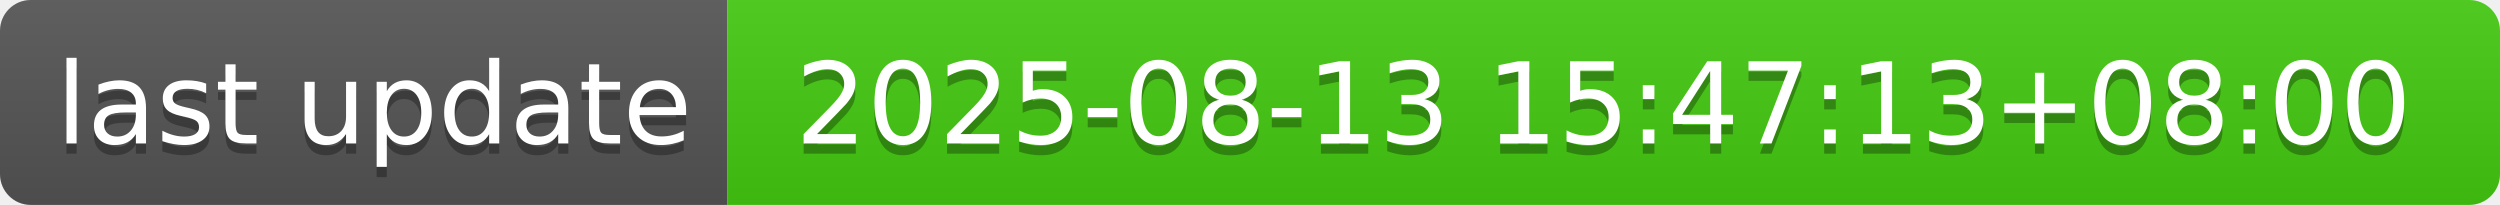
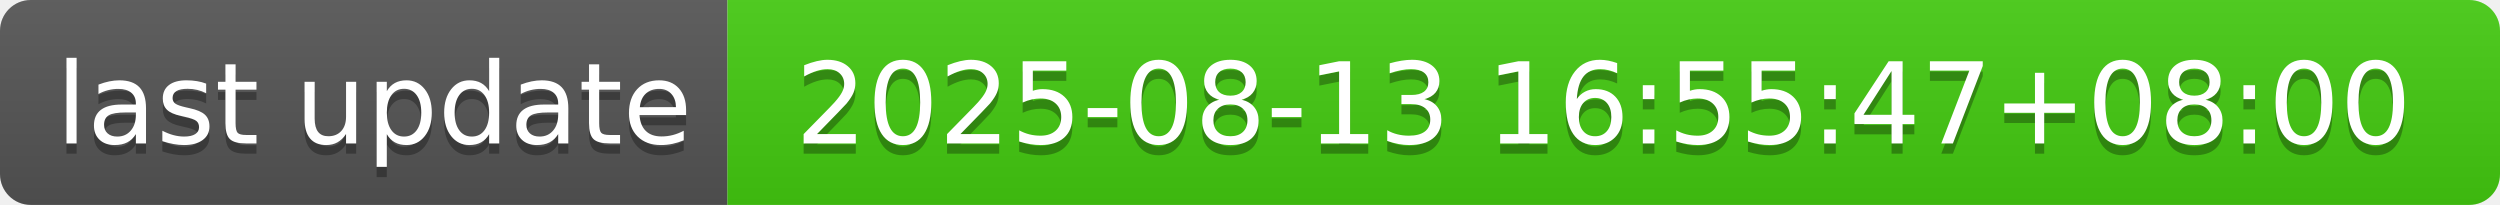
- <svg xmlns="http://www.w3.org/2000/svg" width="244" height="20" role="img" aria-label="last update: 2025-08-13 15:47:13+08:00">
+ <svg xmlns="http://www.w3.org/2000/svg" width="244" height="20" role="img" aria-label="last update: 2025-08-13 16:55:47+08:00">
  <linearGradient id="s" x2="0" y2="100%">
    <stop offset="0" stop-color="#bbb" stop-opacity=".1" />
    <stop offset="1" stop-opacity=".1" />
  </linearGradient>
  <clipPath id="r">
    <rect width="244" height="20" rx="3" fill="#fff" />
  </clipPath>
  <g clip-path="url(#r)">
    <rect width="71" height="20" fill="#555" />
    <rect x="71" width="173" height="20" fill="#4c1" />
    <rect width="244" height="20" fill="url(#s)" />
  </g>
  <g fill="#fff" text-anchor="middle" font-family="Verdana,Geneva,DejaVu Sans,sans-serif" text-rendering="geometricPrecision" font-size="110">
    <text aria-hidden="true" x="365" y="150" fill="#010101" fill-opacity=".3" transform="scale(.1)" textLength="610">last update</text>
    <text x="365" y="140" transform="scale(.1)" fill="#fff" textLength="610">last update</text>
-     <text aria-hidden="true" x="1565" y="150" fill="#010101" fill-opacity=".3" transform="scale(.1)" textLength="1630">2025-08-13 15:47:13+08:00</text>
-     <text x="1565" y="140" transform="scale(.1)" fill="#fff" textLength="1630">2025-08-13 15:47:13+08:00</text>
+     <text aria-hidden="true" x="1565" y="150" fill="#010101" fill-opacity=".3" transform="scale(.1)" textLength="1630">2025-08-13 16:55:47+08:00</text>
+     <text x="1565" y="140" transform="scale(.1)" fill="#fff" textLength="1630">2025-08-13 16:55:47+08:00</text>
  </g>
</svg>
